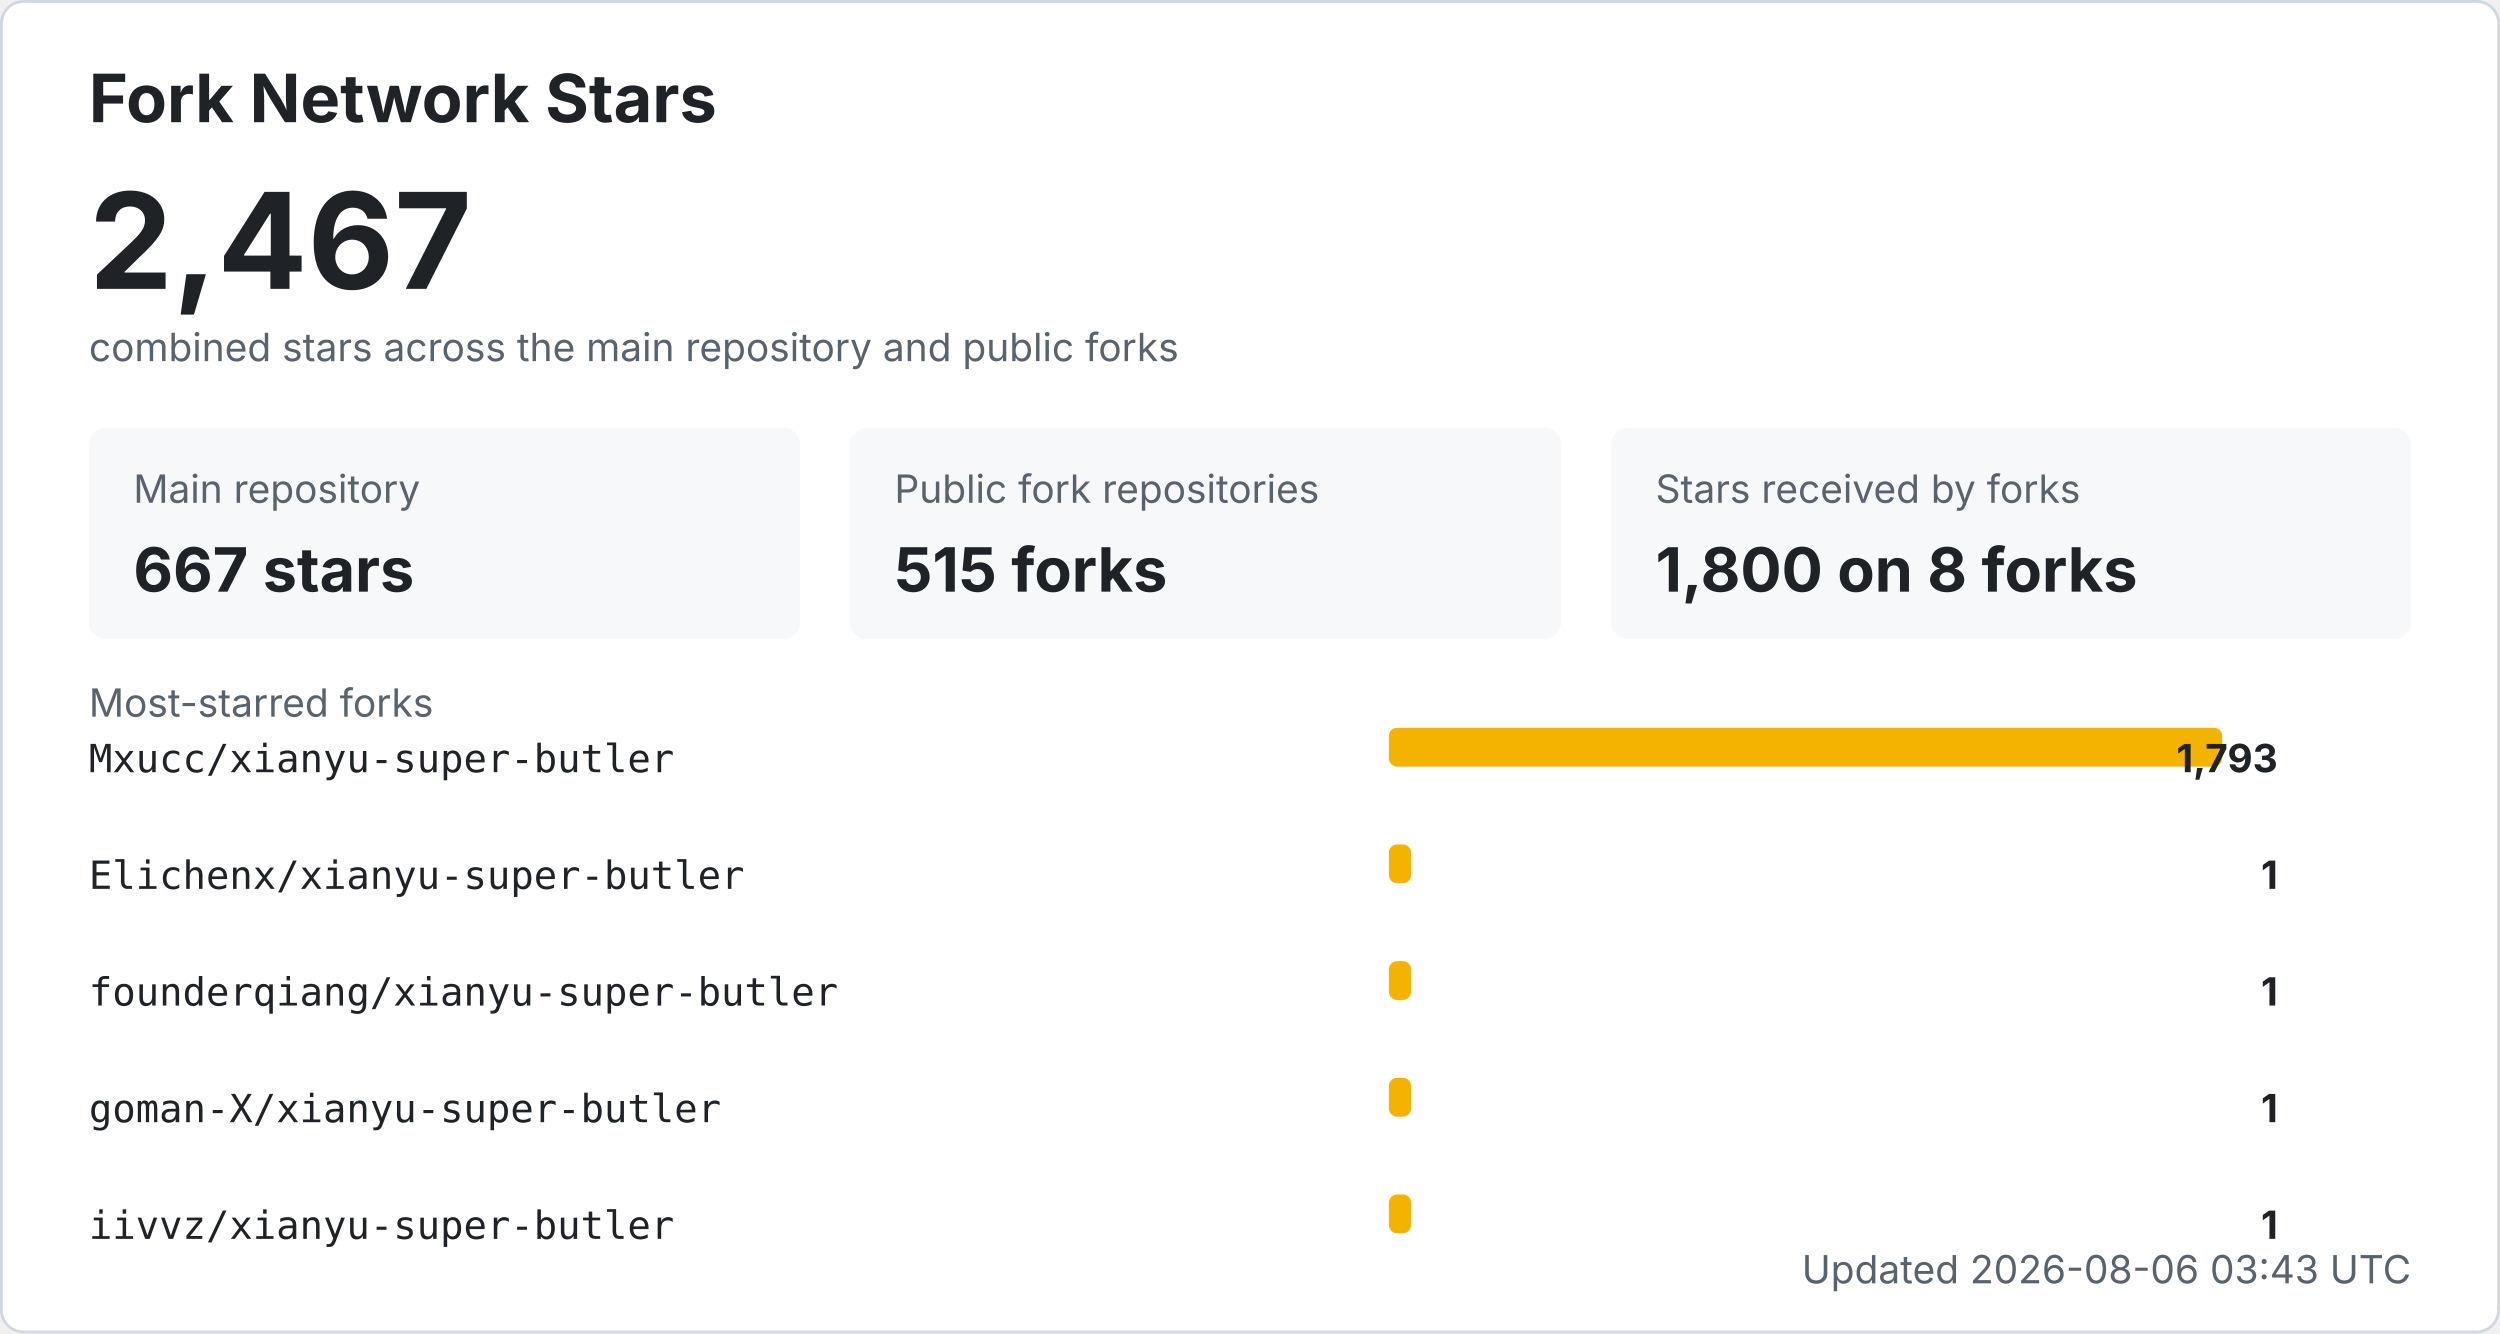
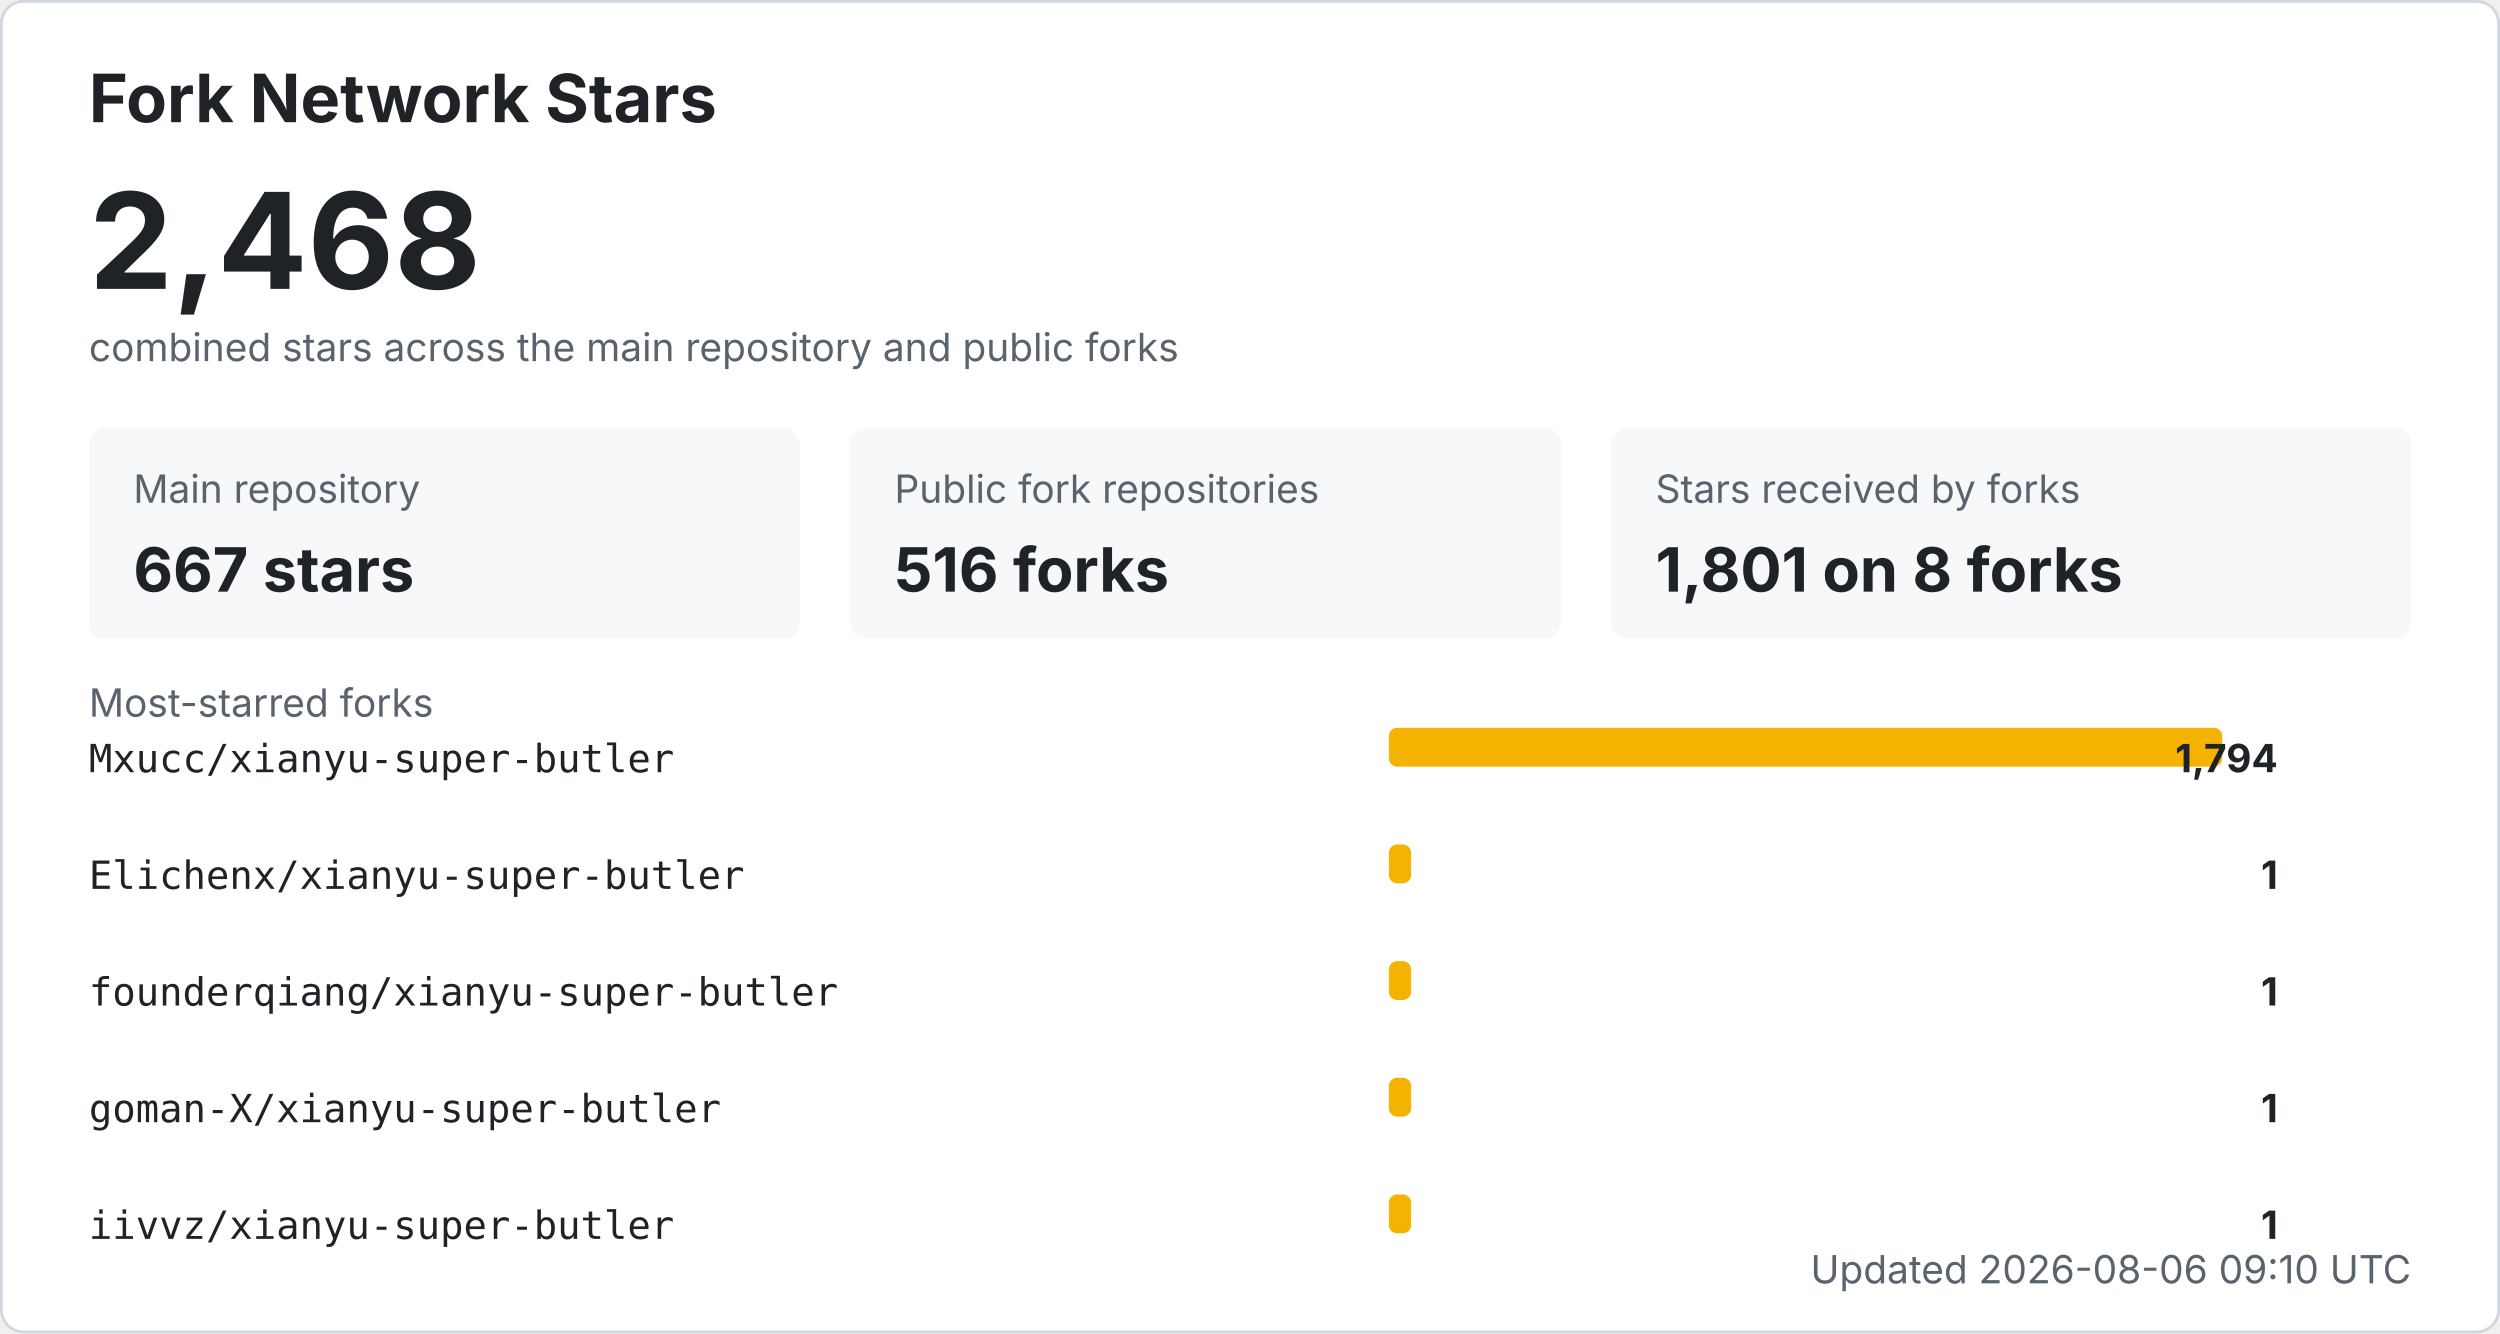
<svg xmlns="http://www.w3.org/2000/svg" width="900" height="480" viewBox="0 0 900 480" role="img" aria-labelledby="title desc">
  <style>
    .bg { fill: #ffffff; stroke: #d0d7de; }
    .title { fill: #1f2328; font: 700 24px -apple-system, BlinkMacSystemFont, "Segoe UI", sans-serif; }
    .total { fill: #1f2328; font: 700 48px -apple-system, BlinkMacSystemFont, "Segoe UI", sans-serif; }
    .label { fill: #59636e; font: 14px -apple-system, BlinkMacSystemFont, "Segoe UI", sans-serif; }
    .metric { fill: #1f2328; font: 700 22px -apple-system, BlinkMacSystemFont, "Segoe UI", sans-serif; }
    .repo { fill: #1f2328; font: 14px ui-monospace, SFMono-Regular, Consolas, monospace; }
    .count { fill: #1f2328; font: 700 14px -apple-system, BlinkMacSystemFont, "Segoe UI", sans-serif; }
    .muted { fill: #59636e; font: 14px -apple-system, BlinkMacSystemFont, "Segoe UI", sans-serif; }
    .card { fill: #f6f8fa; }
    .bar { fill: #f5b301; }
    @media (prefers-color-scheme: dark) {
      .bg { fill: #0d1117; stroke: #30363d; }
      .title, .total, .metric, .repo, .count { fill: #f0f6fc; }
      .label, .muted { fill: #8b949e; }
      .card { fill: #161b22; }
    }
  </style>
  <rect x="0.5" y="0.5" width="899" height="479" rx="8" class="bg" />
  <text x="32" y="44" class="title">Fork Network Stars</text>
-   <text x="32" y="104" class="total">2,467</text>
+   <text x="32" y="104" class="total">2,468</text>
  <text x="32" y="130" class="label">combined stars across the main repository and public forks</text>
  <rect x="32" y="154" width="256" height="76" rx="6" class="card" />
  <text x="48" y="181" class="label">Main repository</text>
  <text x="48" y="213" class="metric">667 stars</text>
  <rect x="306" y="154" width="256" height="76" rx="6" class="card" />
  <text x="322" y="181" class="label">Public fork repositories</text>
-   <text x="322" y="213" class="metric">515 forks</text>
+   <text x="322" y="213" class="metric">516 forks</text>
  <rect x="580" y="154" width="288" height="76" rx="6" class="card" />
  <text x="596" y="181" class="label">Stars received by forks</text>
-   <text x="596" y="213" class="metric">1,800 on 8 forks</text>
+   <text x="596" y="213" class="metric">1,801 on 8 forks</text>
  <text x="32" y="258" class="label">Most-starred forks</text>
  <text x="32" y="278" class="repo">Mxucc/xianyu-super-butler</text>
  <rect x="500" y="262" width="300" height="14" rx="3" class="bar" />
-   <text x="820" y="278" text-anchor="end" class="count">1,793</text>
+   <text x="820" y="278" text-anchor="end" class="count">1,794</text>
  <text x="32" y="320" class="repo">Elichenx/xianyu-super-butler</text>
  <rect x="500" y="304" width="8" height="14" rx="3" class="bar" />
  <text x="820" y="320" text-anchor="end" class="count">1</text>
  <text x="32" y="362" class="repo">founderqiang/xianyu-super-butler</text>
  <rect x="500" y="346" width="8" height="14" rx="3" class="bar" />
  <text x="820" y="362" text-anchor="end" class="count">1</text>
  <text x="32" y="404" class="repo">goman-X/xianyu-super-butler</text>
  <rect x="500" y="388" width="8" height="14" rx="3" class="bar" />
  <text x="820" y="404" text-anchor="end" class="count">1</text>
  <text x="32" y="446" class="repo">iivvz/xianyu-super-butler</text>
  <rect x="500" y="430" width="8" height="14" rx="3" class="bar" />
  <text x="820" y="446" text-anchor="end" class="count">1</text>
-   <text x="868" y="462" text-anchor="end" class="label">Updated 2026-08-06 03:43 UTC</text>
+   <text x="868" y="462" text-anchor="end" class="label">Updated 2026-08-06 09:10 UTC</text>
</svg>
